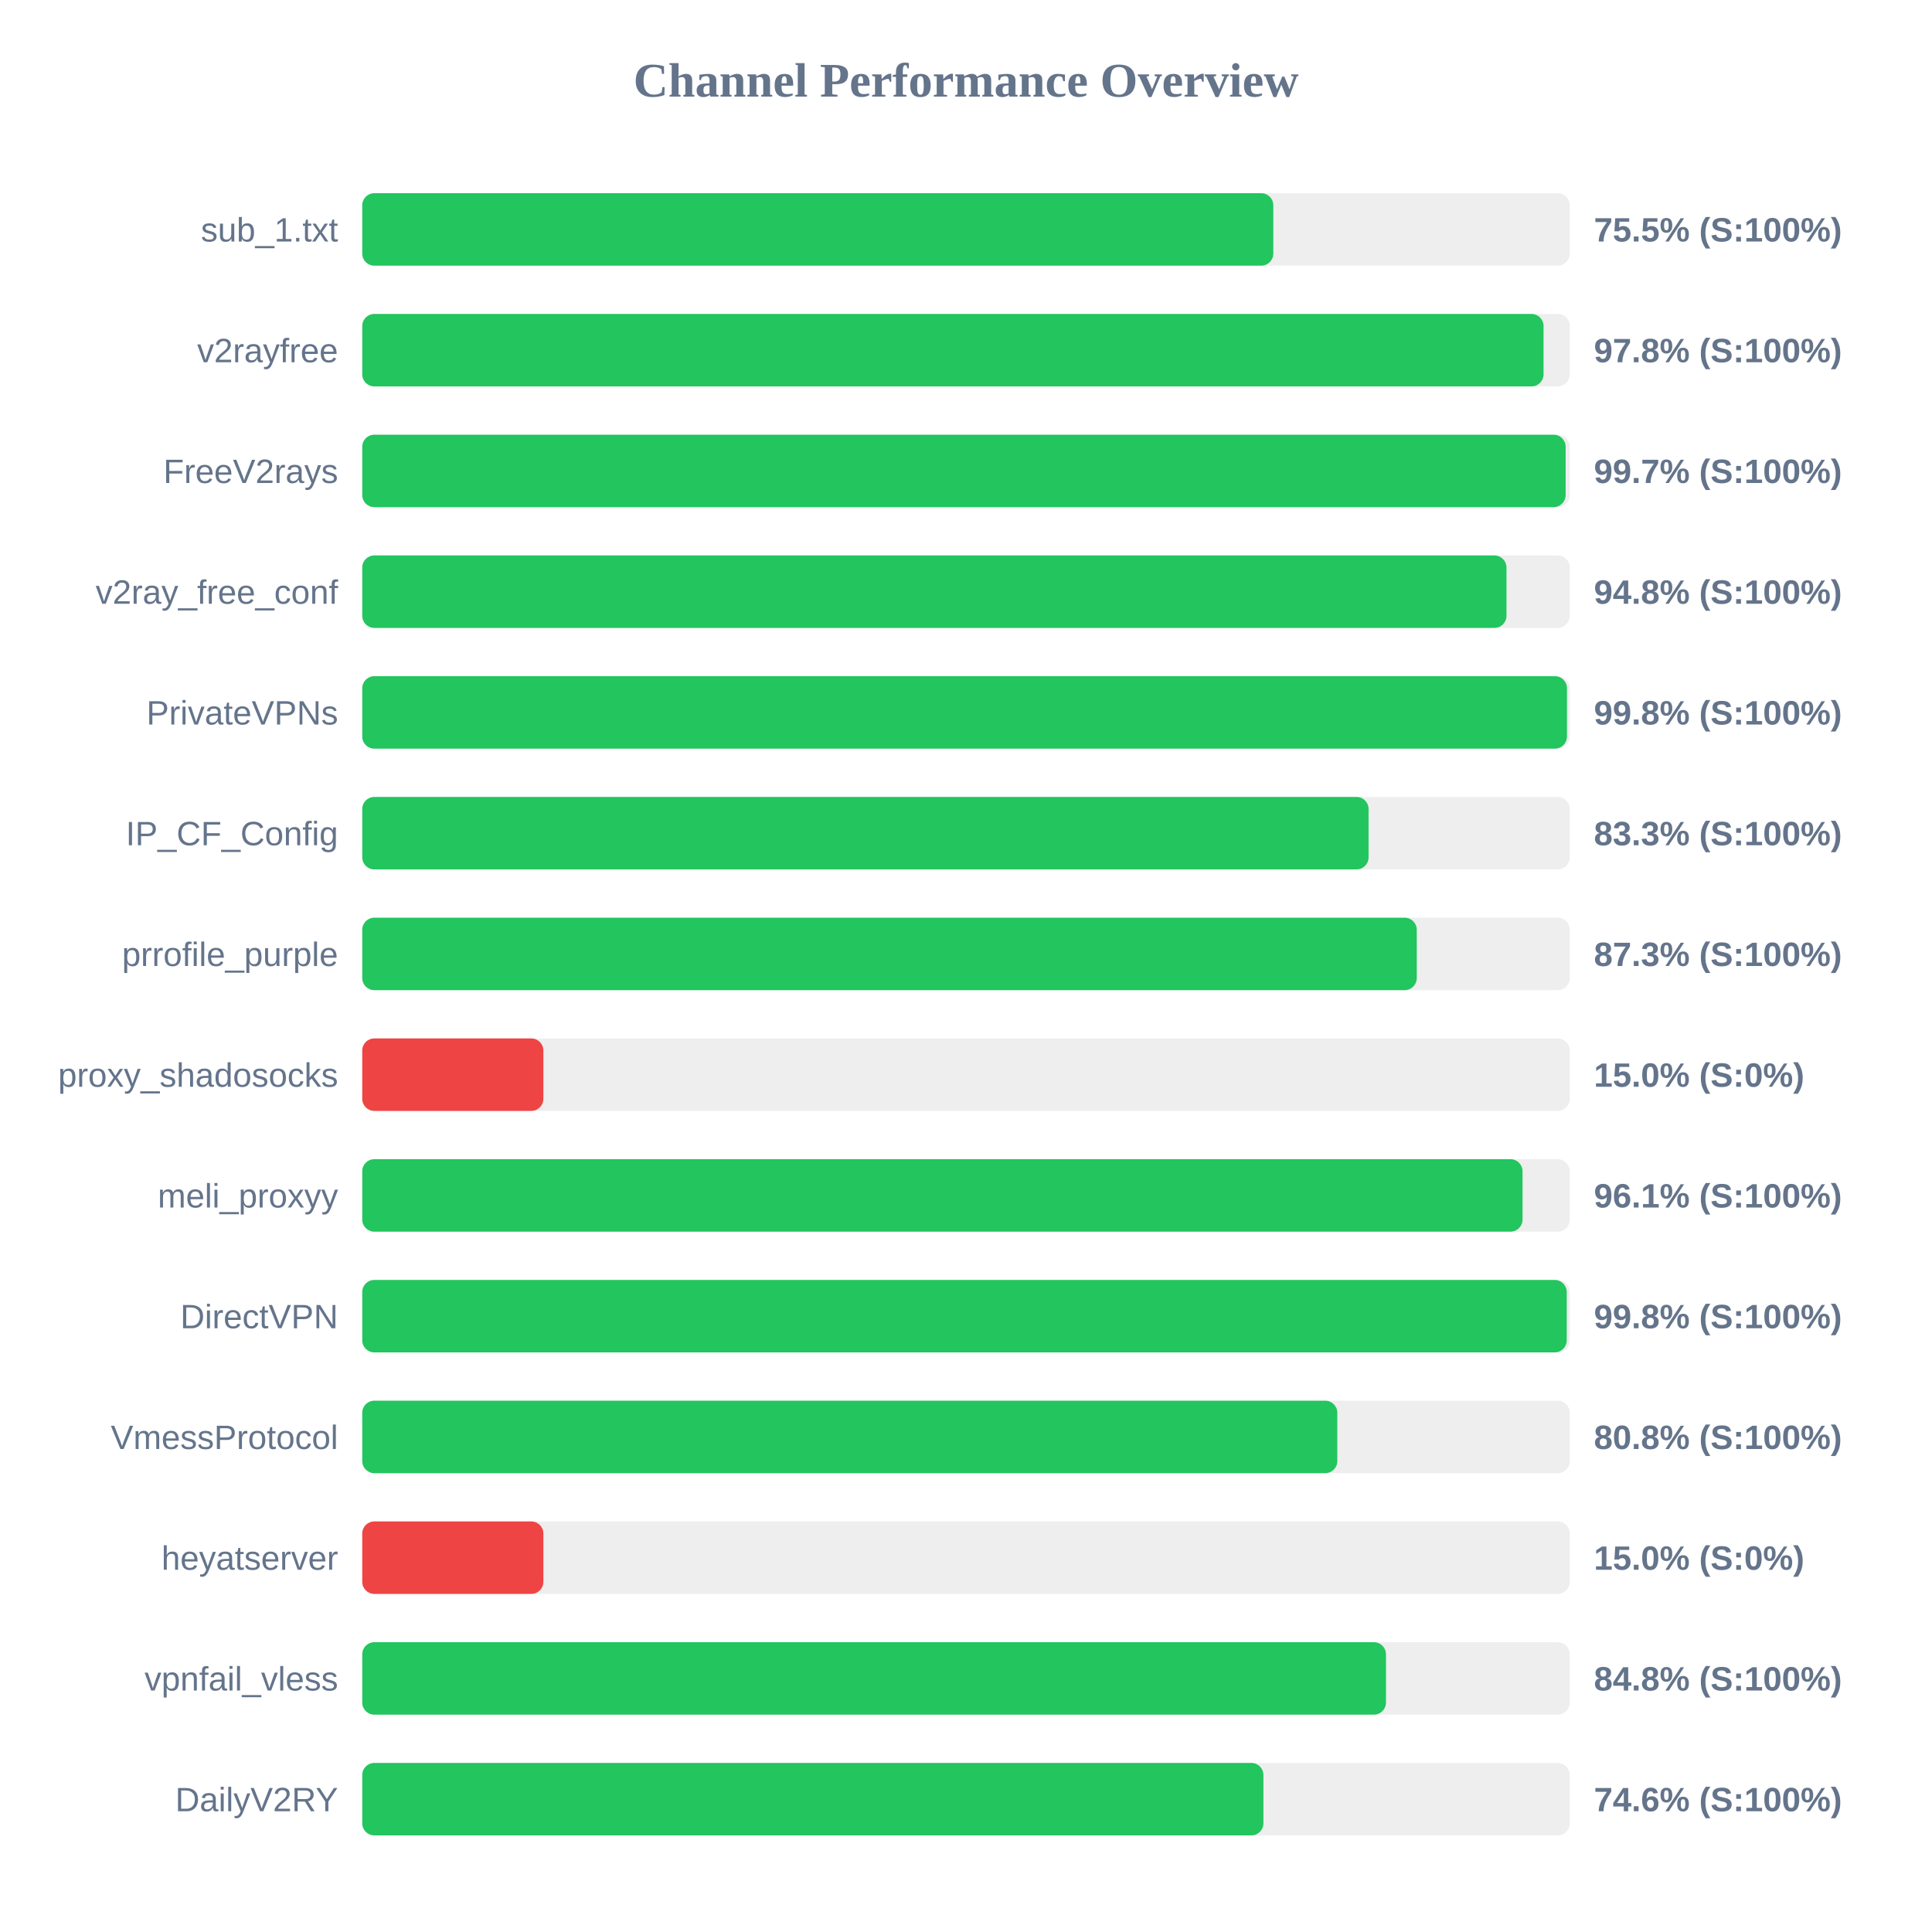
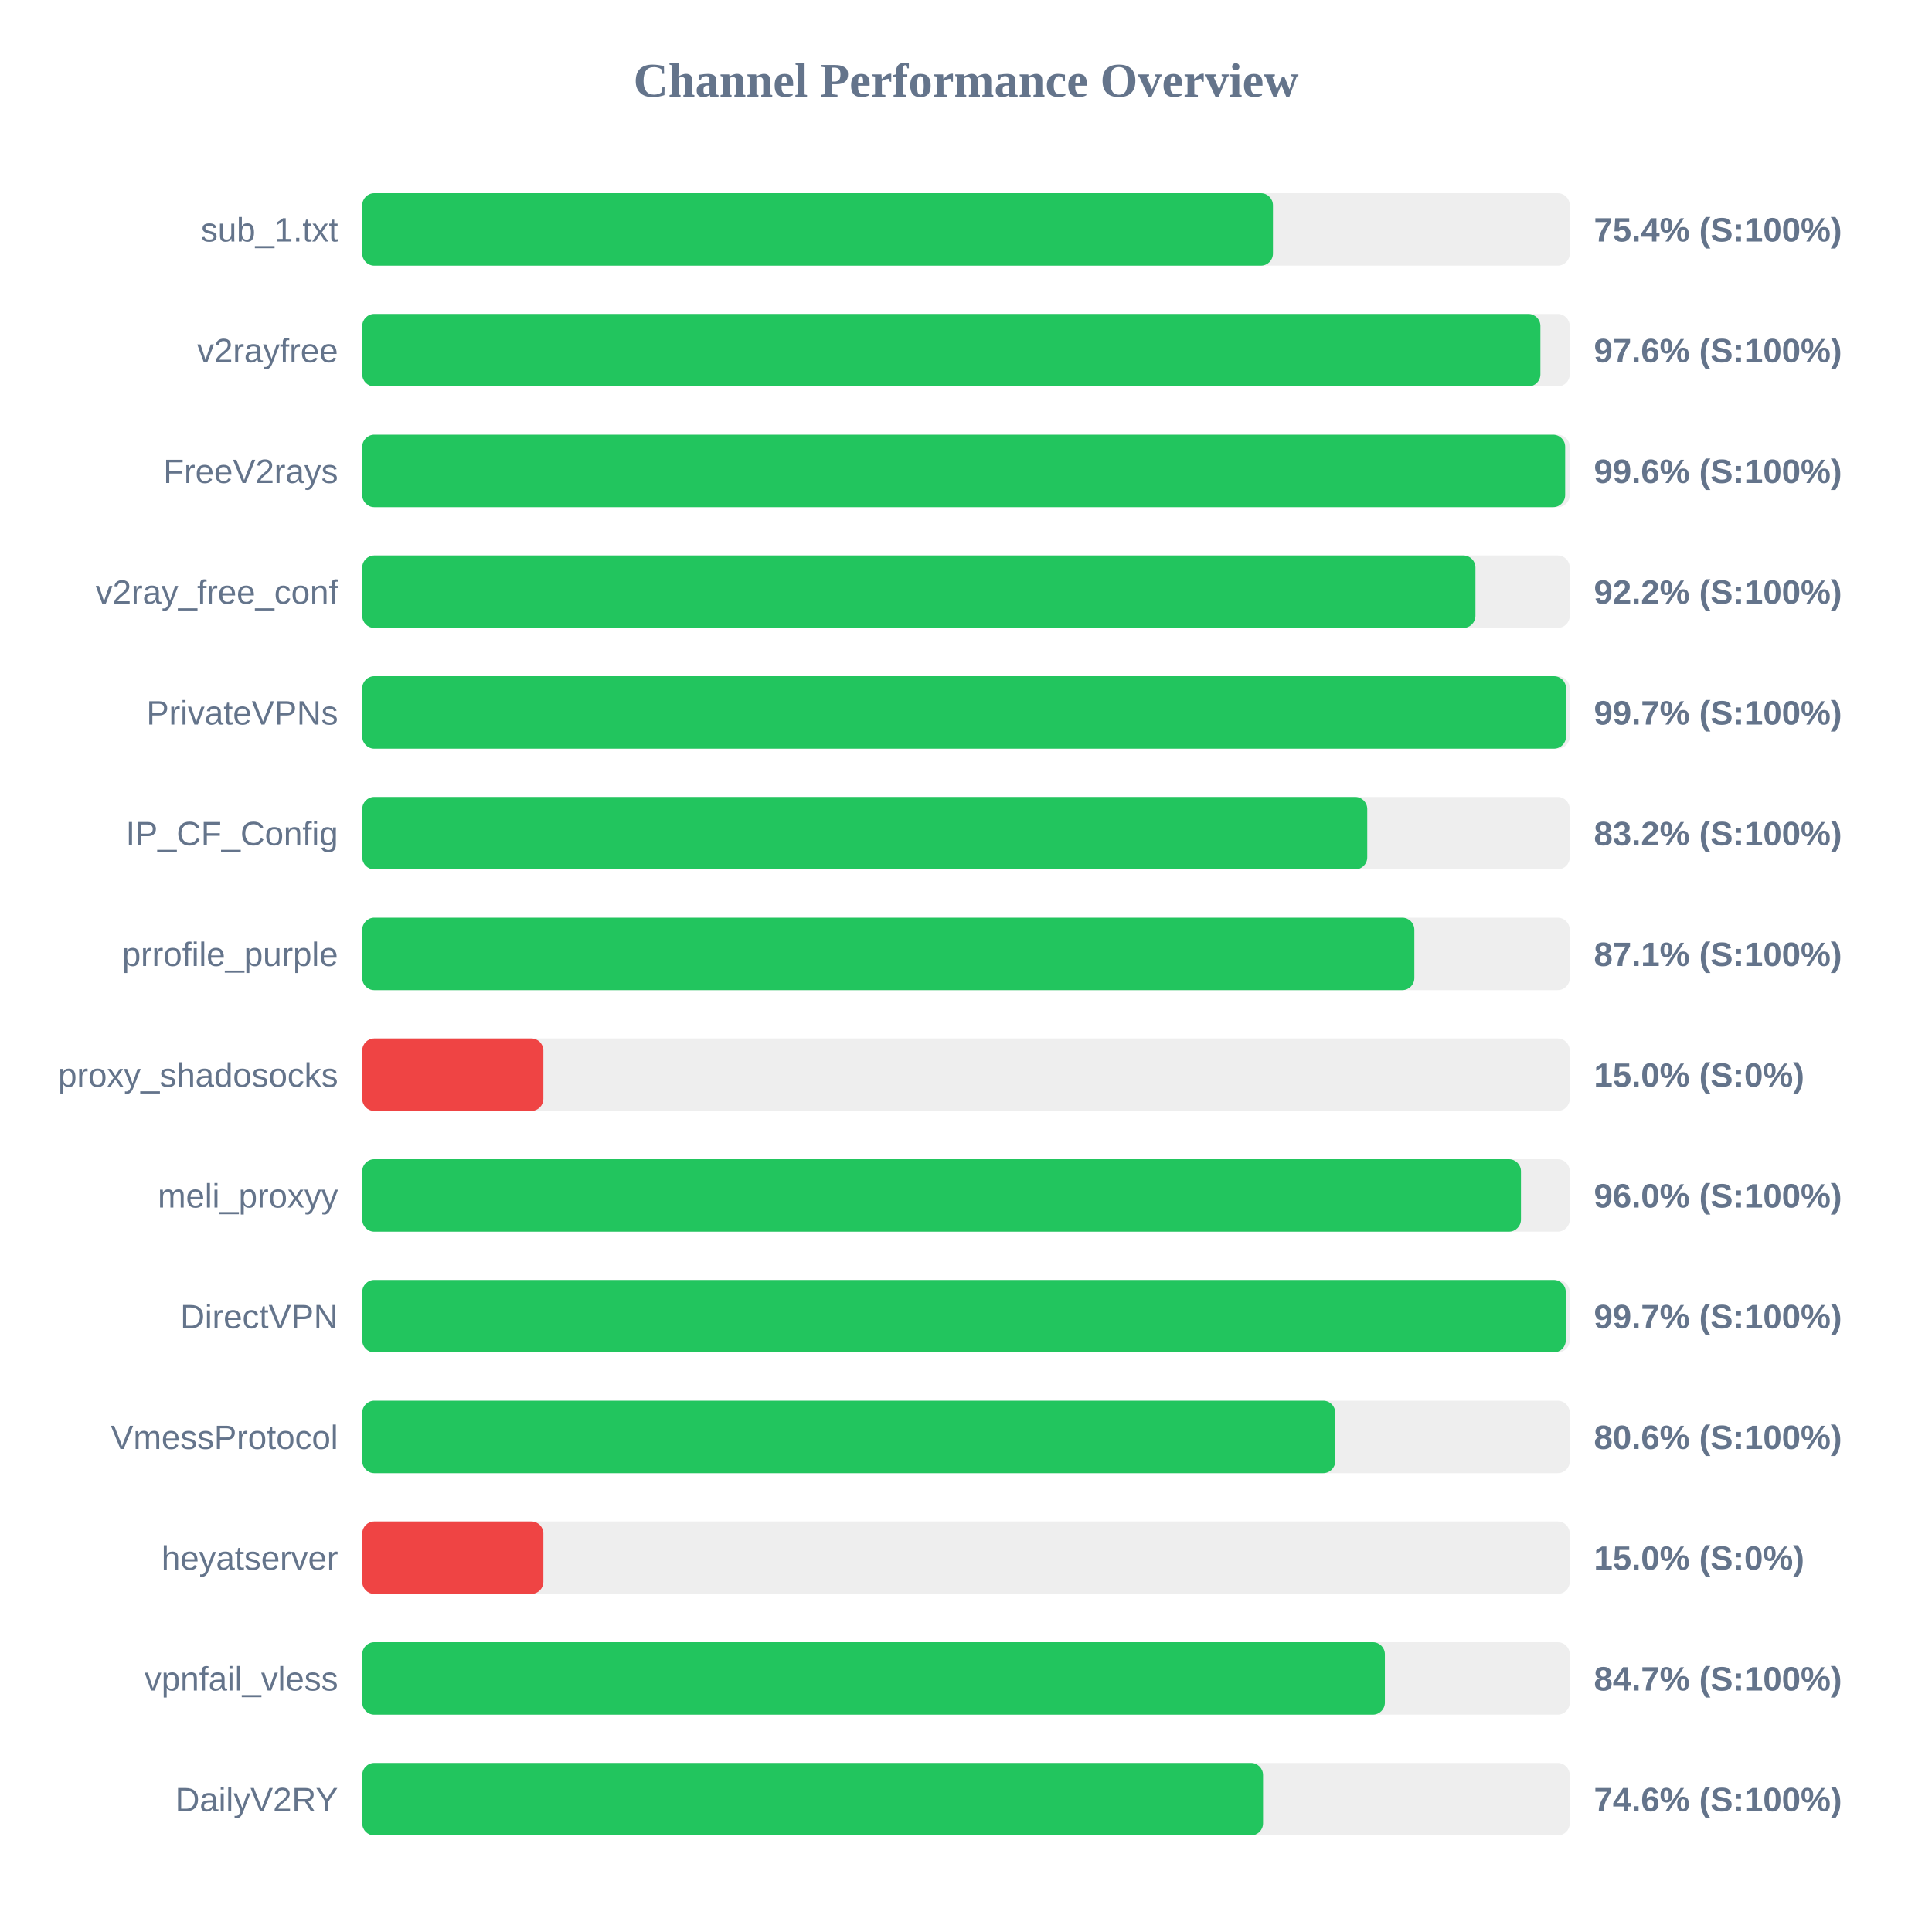
<svg xmlns="http://www.w3.org/2000/svg" width="800" height="800" version="1.1">
  <style>
        .row { font: 14px Arial; fill: #64748b; }
        .score { font: bold 14px Arial; fill: #64748b; }
    </style>
  <text x="400" y="40" text-anchor="middle" font-size="20px" font-weight="bold" fill="#64748b">Channel Performance Overview</text>
  <rect x="150" y="80" width="500" height="30" fill="#eee" rx="5" />
-   <rect x="150" y="80" width="377.25" height="30" fill="#22c55e" rx="5" />
+   <rect x="150" y="80" width="377.1" height="30" fill="#22c55e" rx="5" />
  <text x="140" y="100" text-anchor="end" class="row">sub_1.txt</text>
-   <text x="660" y="100" text-anchor="start" class="score">75.5% (S:100%)</text>
+   <text x="660" y="100" text-anchor="start" class="score">75.4% (S:100%)</text>
  <rect x="150" y="130" width="500" height="30" fill="#eee" rx="5" />
-   <rect x="150" y="130" width="489.15" height="30" fill="#22c55e" rx="5" />
+   <rect x="150" y="130" width="487.85" height="30" fill="#22c55e" rx="5" />
  <text x="140" y="150" text-anchor="end" class="row">v2rayfree</text>
-   <text x="660" y="150" text-anchor="start" class="score">97.8% (S:100%)</text>
+   <text x="660" y="150" text-anchor="start" class="score">97.6% (S:100%)</text>
  <rect x="150" y="180" width="500" height="30" fill="#eee" rx="5" />
-   <rect x="150" y="180" width="498.3" height="30" fill="#22c55e" rx="5" />
+   <rect x="150" y="180" width="498.1" height="30" fill="#22c55e" rx="5" />
  <text x="140" y="200" text-anchor="end" class="row">FreeV2rays</text>
-   <text x="660" y="200" text-anchor="start" class="score">99.7% (S:100%)</text>
+   <text x="660" y="200" text-anchor="start" class="score">99.6% (S:100%)</text>
  <rect x="150" y="230" width="500" height="30" fill="#eee" rx="5" />
-   <rect x="150" y="230" width="473.8" height="30" fill="#22c55e" rx="5" />
+   <rect x="150" y="230" width="460.95" height="30" fill="#22c55e" rx="5" />
  <text x="140" y="250" text-anchor="end" class="row">v2ray_free_conf</text>
-   <text x="660" y="250" text-anchor="start" class="score">94.8% (S:100%)</text>
+   <text x="660" y="250" text-anchor="start" class="score">92.2% (S:100%)</text>
  <rect x="150" y="280" width="500" height="30" fill="#eee" rx="5" />
-   <rect x="150" y="280" width="498.85" height="30" fill="#22c55e" rx="5" />
+   <rect x="150" y="280" width="498.45" height="30" fill="#22c55e" rx="5" />
  <text x="140" y="300" text-anchor="end" class="row">PrivateVPNs</text>
-   <text x="660" y="300" text-anchor="start" class="score">99.8% (S:100%)</text>
+   <text x="660" y="300" text-anchor="start" class="score">99.7% (S:100%)</text>
  <rect x="150" y="330" width="500" height="30" fill="#eee" rx="5" />
-   <rect x="150" y="330" width="416.7" height="30" fill="#22c55e" rx="5" />
+   <rect x="150" y="330" width="416.15" height="30" fill="#22c55e" rx="5" />
  <text x="140" y="350" text-anchor="end" class="row">IP_CF_Config</text>
-   <text x="660" y="350" text-anchor="start" class="score">83.3% (S:100%)</text>
+   <text x="660" y="350" text-anchor="start" class="score">83.2% (S:100%)</text>
  <rect x="150" y="380" width="500" height="30" fill="#eee" rx="5" />
-   <rect x="150" y="380" width="436.65" height="30" fill="#22c55e" rx="5" />
+   <rect x="150" y="380" width="435.65" height="30" fill="#22c55e" rx="5" />
  <text x="140" y="400" text-anchor="end" class="row">prrofile_purple</text>
-   <text x="660" y="400" text-anchor="start" class="score">87.3% (S:100%)</text>
+   <text x="660" y="400" text-anchor="start" class="score">87.1% (S:100%)</text>
  <rect x="150" y="430" width="500" height="30" fill="#eee" rx="5" />
  <rect x="150" y="430" width="75.0" height="30" fill="#ef4444" rx="5" />
  <text x="140" y="450" text-anchor="end" class="row">proxy_shadosocks</text>
  <text x="660" y="450" text-anchor="start" class="score">15.0% (S:0%)</text>
  <rect x="150" y="480" width="500" height="30" fill="#eee" rx="5" />
-   <rect x="150" y="480" width="480.45" height="30" fill="#22c55e" rx="5" />
+   <rect x="150" y="480" width="479.8" height="30" fill="#22c55e" rx="5" />
  <text x="140" y="500" text-anchor="end" class="row">meli_proxyy</text>
-   <text x="660" y="500" text-anchor="start" class="score">96.1% (S:100%)</text>
+   <text x="660" y="500" text-anchor="start" class="score">96.0% (S:100%)</text>
  <rect x="150" y="530" width="500" height="30" fill="#eee" rx="5" />
-   <rect x="150" y="530" width="498.75" height="30" fill="#22c55e" rx="5" />
+   <rect x="150" y="530" width="498.35" height="30" fill="#22c55e" rx="5" />
  <text x="140" y="550" text-anchor="end" class="row">DirectVPN</text>
-   <text x="660" y="550" text-anchor="start" class="score">99.8% (S:100%)</text>
+   <text x="660" y="550" text-anchor="start" class="score">99.7% (S:100%)</text>
  <rect x="150" y="580" width="500" height="30" fill="#eee" rx="5" />
-   <rect x="150" y="580" width="403.75" height="30" fill="#22c55e" rx="5" />
+   <rect x="150" y="580" width="402.9" height="30" fill="#22c55e" rx="5" />
  <text x="140" y="600" text-anchor="end" class="row">VmessProtocol</text>
-   <text x="660" y="600" text-anchor="start" class="score">80.8% (S:100%)</text>
+   <text x="660" y="600" text-anchor="start" class="score">80.6% (S:100%)</text>
  <rect x="150" y="630" width="500" height="30" fill="#eee" rx="5" />
  <rect x="150" y="630" width="75.0" height="30" fill="#ef4444" rx="5" />
  <text x="140" y="650" text-anchor="end" class="row">heyatserver</text>
  <text x="660" y="650" text-anchor="start" class="score">15.0% (S:0%)</text>
  <rect x="150" y="680" width="500" height="30" fill="#eee" rx="5" />
-   <rect x="150" y="680" width="423.9" height="30" fill="#22c55e" rx="5" />
+   <rect x="150" y="680" width="423.45" height="30" fill="#22c55e" rx="5" />
  <text x="140" y="700" text-anchor="end" class="row">vpnfail_vless</text>
-   <text x="660" y="700" text-anchor="start" class="score">84.8% (S:100%)</text>
+   <text x="660" y="700" text-anchor="start" class="score">84.7% (S:100%)</text>
  <rect x="150" y="730" width="500" height="30" fill="#eee" rx="5" />
-   <rect x="150" y="730" width="373.15" height="30" fill="#22c55e" rx="5" />
+   <rect x="150" y="730" width="373.0" height="30" fill="#22c55e" rx="5" />
  <text x="140" y="750" text-anchor="end" class="row">DailyV2RY</text>
  <text x="660" y="750" text-anchor="start" class="score">74.6% (S:100%)</text>
</svg>
